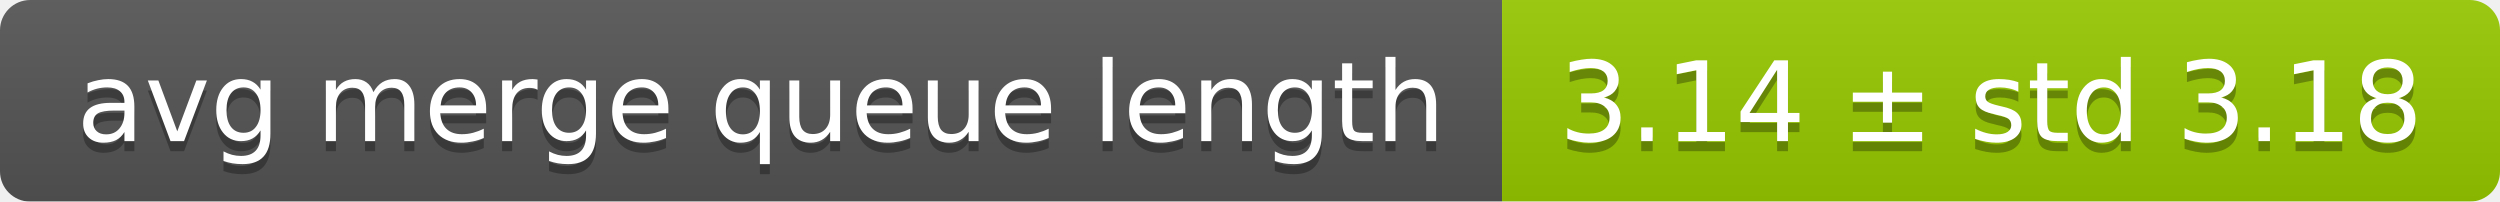
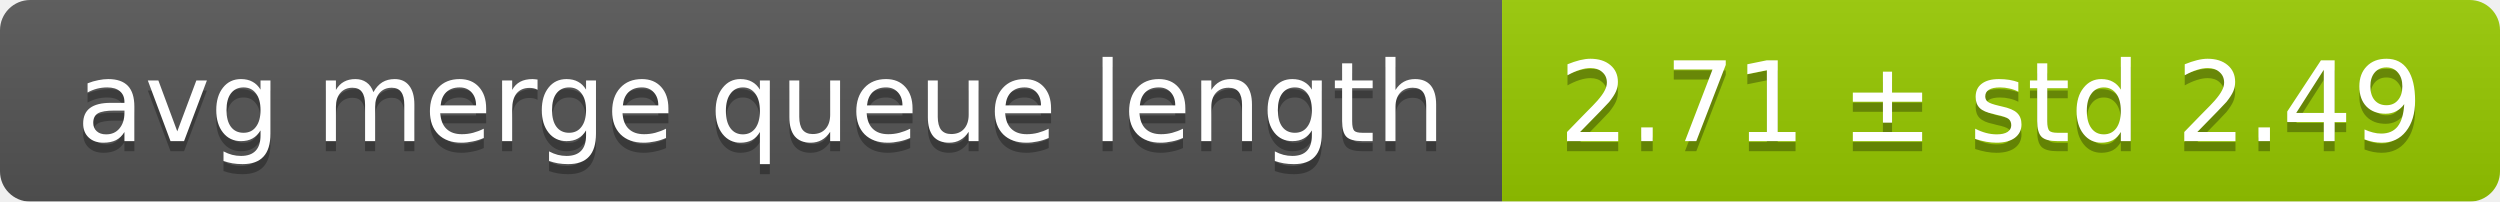
<svg xmlns="http://www.w3.org/2000/svg" width="248" height="20">
  <linearGradient id="smooth" x2="0" y2="100%">
    <stop offset="0" stop-color="#bbb" stop-opacity=".1" />
    <stop offset="1" stop-opacity=".1" />
  </linearGradient>
  <mask id="round">
    <rect width="248" height="20" rx="3" fill="#fff" />
  </mask>
  <g mask="url(#round)">
    <rect width="149" height="20" fill="#555" />
    <rect x="149" width="99" height="20" fill="#97ca00" />
    <rect width="248" height="20" fill="url(#smooth)" />
  </g>
  <g fill="#fff" text-anchor="middle" font-family="DejaVu Sans,Verdana,Geneva,sans-serif" font-size="11">
    <text x="75.5" y="15" fill="#010101" fill-opacity=".3">avg merge queue length</text>
    <text x="75.5" y="14">avg merge queue length</text>
-     <text x="197.5" y="15" fill="#010101" fill-opacity=".3">3.14 ± std 3.18</text>
-     <text x="197.5" y="14">3.14 ± std 3.18</text>
+     <text x="197.5" y="15" fill="#010101" fill-opacity=".3">2.71 ± std 2.49</text>
+     <text x="197.5" y="14">2.71 ± std 2.49</text>
  </g>
</svg>
